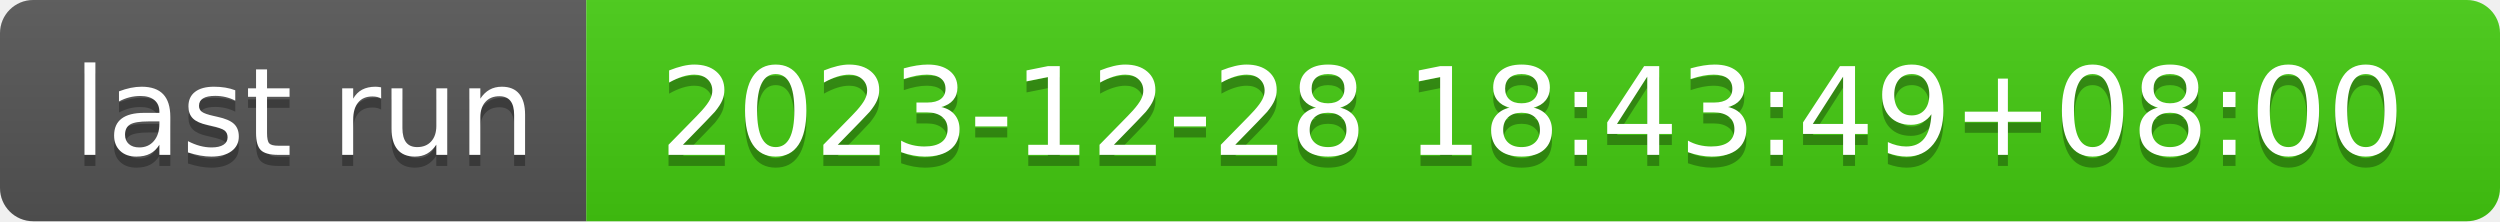
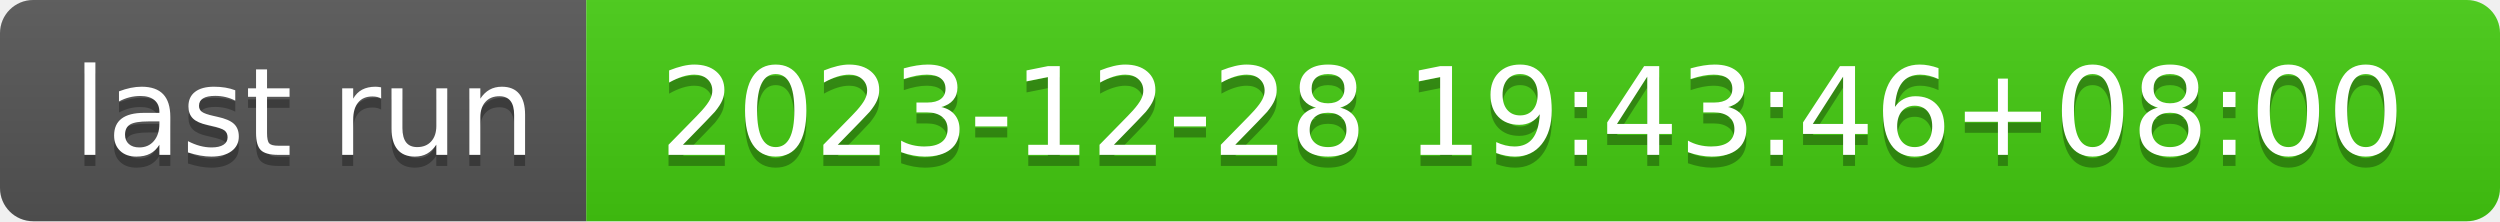
- <svg xmlns="http://www.w3.org/2000/svg" width="226" height="20" role="img" aria-label="last run: 2023-12-28 18:43:49+08:00">
+ <svg xmlns="http://www.w3.org/2000/svg" width="226" height="20" role="img" aria-label="last run: 2023-12-28 19:43:46+08:00">
  <linearGradient id="s" x2="0" y2="100%">
    <stop offset="0" stop-color="#bbb" stop-opacity=".1" />
    <stop offset="1" stop-opacity=".1" />
  </linearGradient>
  <clipPath id="r">
    <rect width="226" height="20" rx="3" fill="#fff" />
  </clipPath>
  <g clip-path="url(#r)">
    <rect width="53" height="20" fill="#555" />
    <rect x="53" width="173" height="20" fill="#4c1" />
    <rect width="226" height="20" fill="url(#s)" />
  </g>
  <g fill="#fff" text-anchor="middle" font-family="Verdana,Geneva,DejaVu Sans,sans-serif" text-rendering="geometricPrecision" font-size="110">
    <text aria-hidden="true" x="275" y="150" fill="#010101" fill-opacity=".3" transform="scale(.1)" textLength="430">last run</text>
    <text x="275" y="140" transform="scale(.1)" fill="#fff" textLength="430">last run</text>
-     <text aria-hidden="true" x="1385" y="150" fill="#010101" fill-opacity=".3" transform="scale(.1)" textLength="1630">2023-12-28 18:43:49+08:00</text>
-     <text x="1385" y="140" transform="scale(.1)" fill="#fff" textLength="1630">2023-12-28 18:43:49+08:00</text>
+     <text aria-hidden="true" x="1385" y="150" fill="#010101" fill-opacity=".3" transform="scale(.1)" textLength="1630">2023-12-28 19:43:46+08:00</text>
+     <text x="1385" y="140" transform="scale(.1)" fill="#fff" textLength="1630">2023-12-28 19:43:46+08:00</text>
  </g>
</svg>
